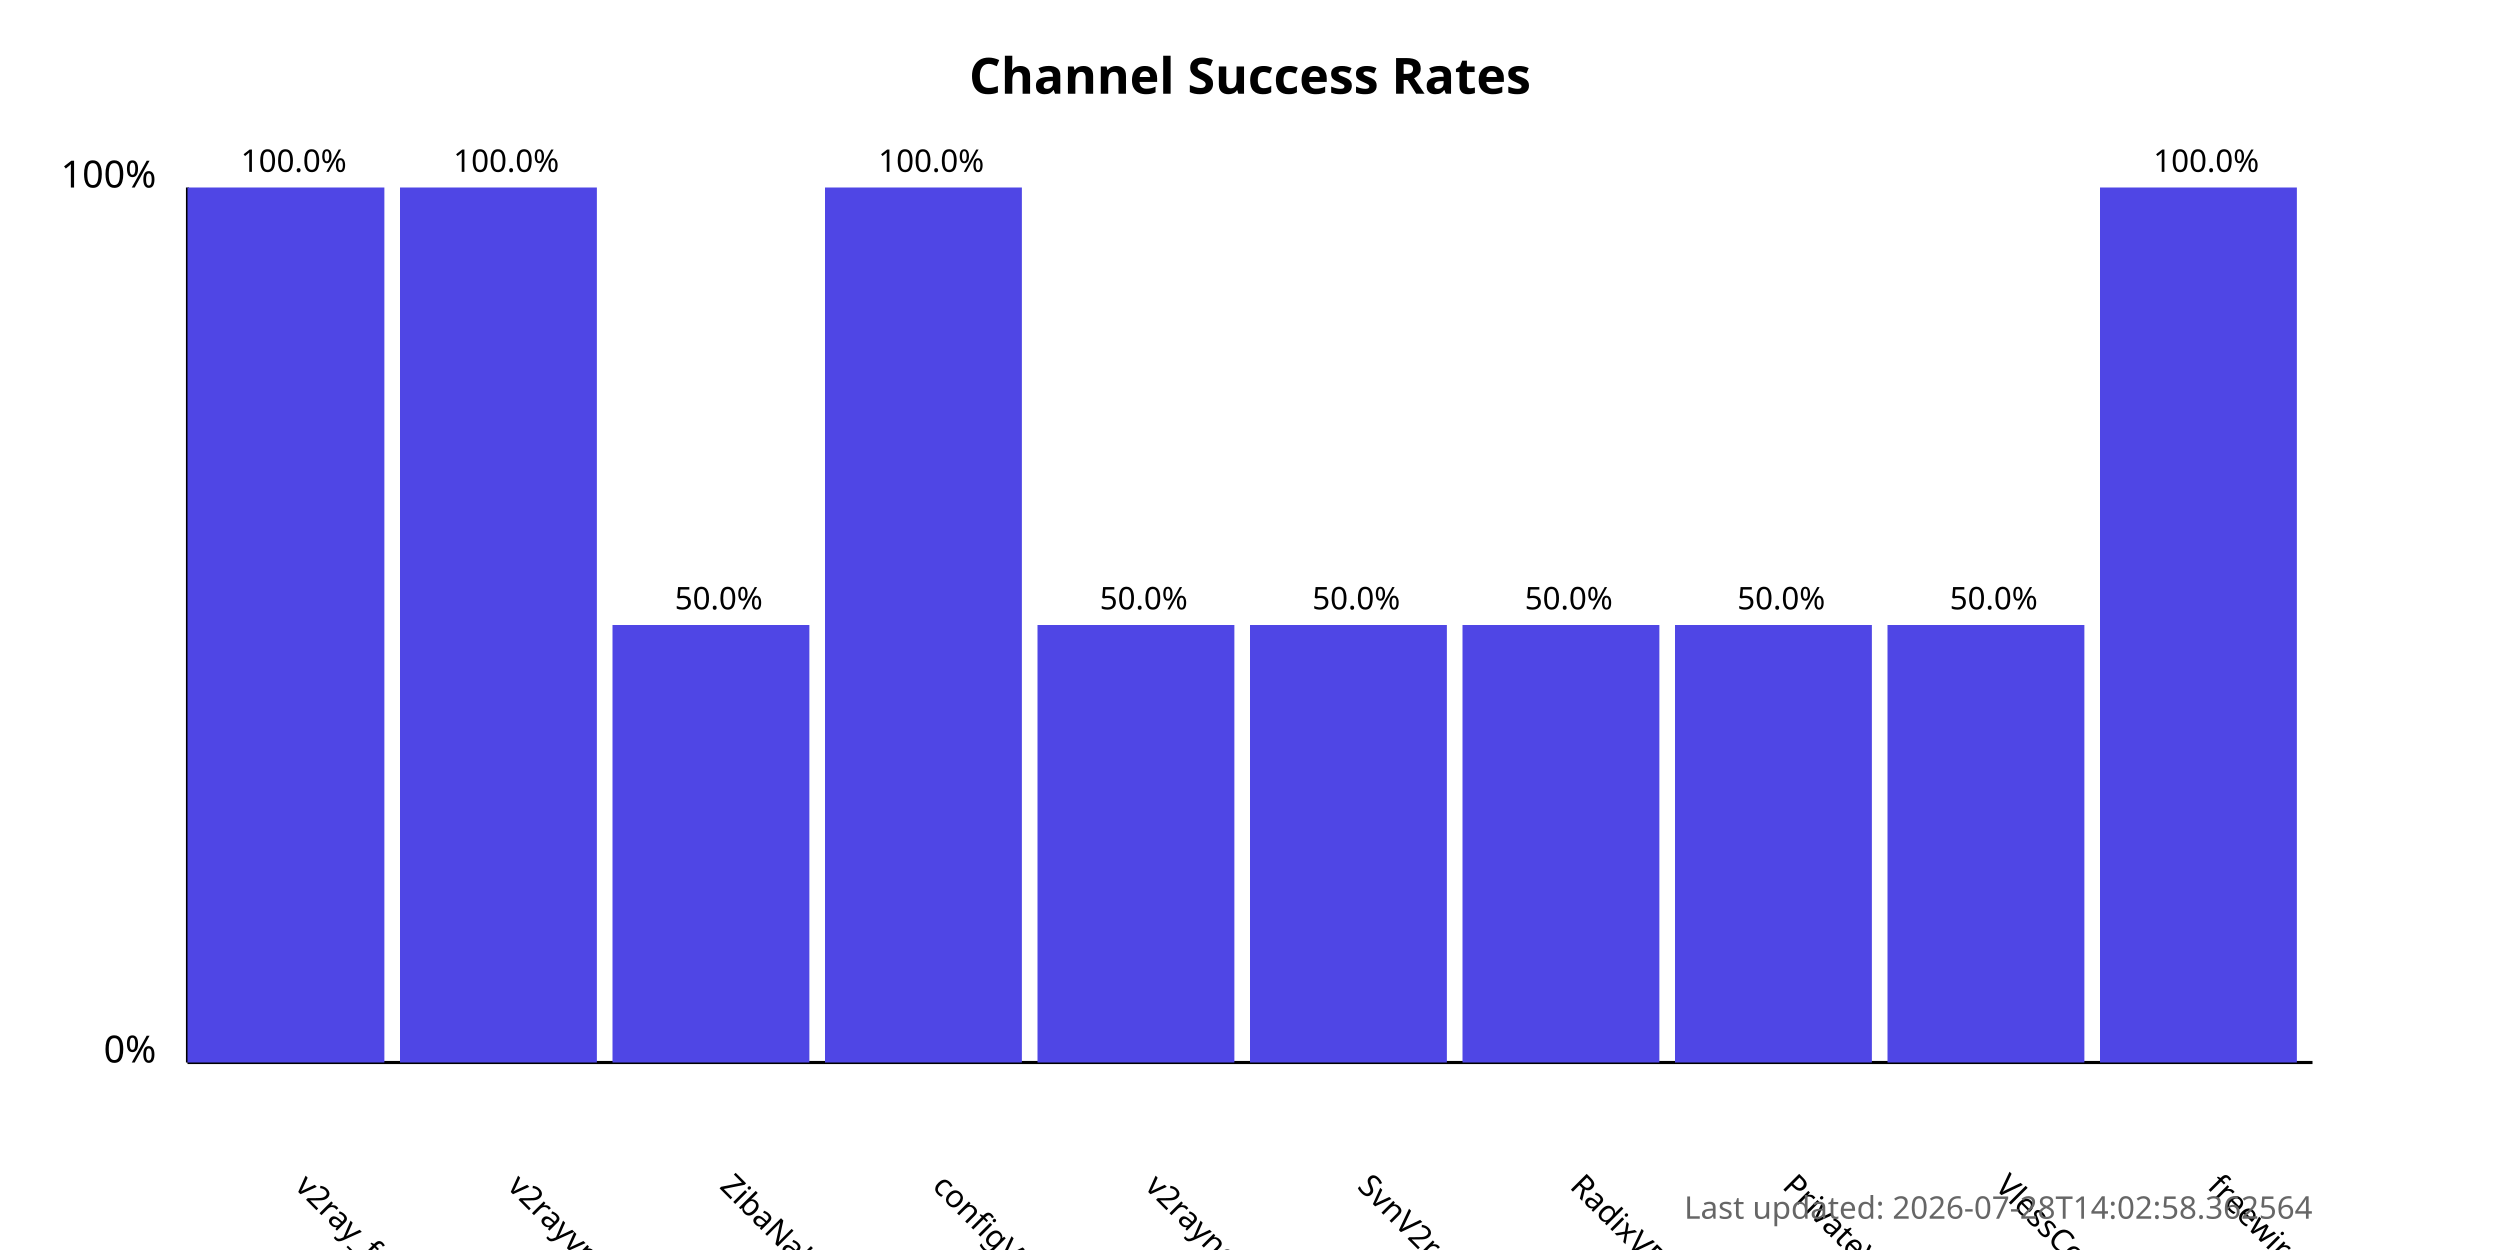
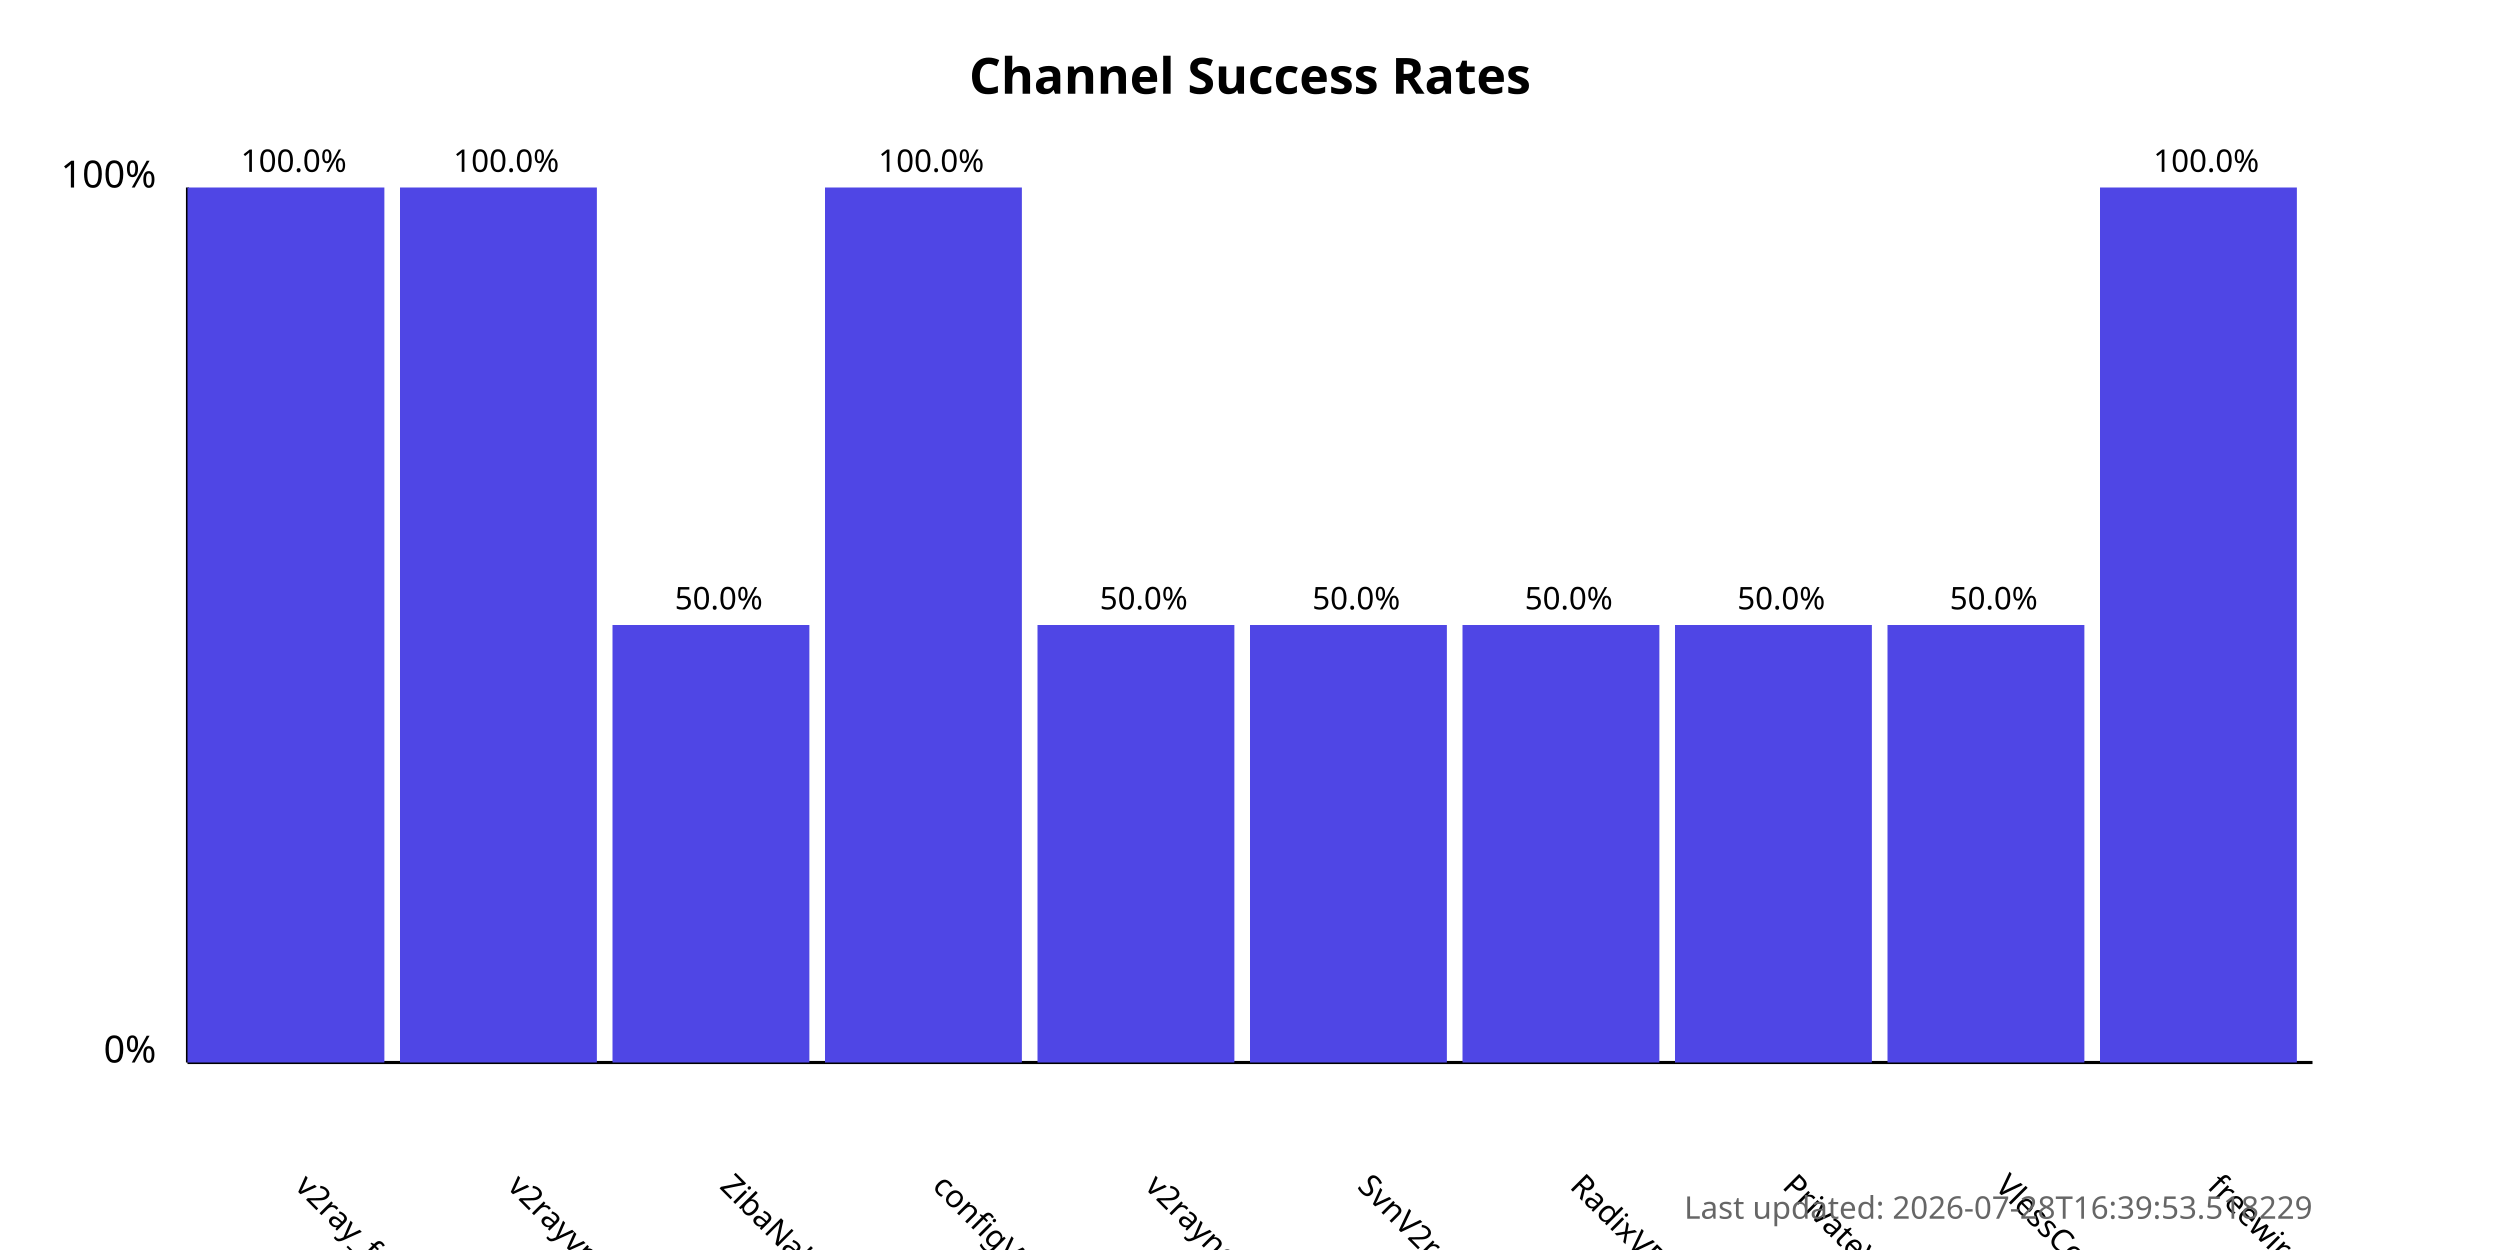
<svg xmlns="http://www.w3.org/2000/svg" width="800" height="400">
  <style>
            .chart-title { font: bold 16px sans-serif; }
            .axis-label { font: 12px sans-serif; }
            .tick-label { font: 10px sans-serif; }
            .bar { fill: #4f46e5; }
            .bar:hover { fill: #6366f1; }
            .timestamp { font: 10px sans-serif; fill: #666; }
        </style>
  <text x="400.0" y="30" text-anchor="middle" class="chart-title">
            Channel Success Rates
        </text>
  <line x1="60" y1="340" x2="60" y2="60" stroke="black" stroke-width="1" />
  <line x1="60" y1="340" x2="740" y2="340" stroke="black" stroke-width="1" />
  <text x="50" y="340" text-anchor="end" class="axis-label">0%</text>
  <text x="50" y="60" text-anchor="end" class="axis-label">100%</text>
  <g>
    <rect x="60" y="60.0" width="63.0" height="280.0" class="bar" />
    <text x="94.0" y="380" transform="rotate(45, 94.0, 380)" text-anchor="start" class="tick-label">
                v2ray_free_conf
            </text>
    <text x="94.0" y="55.0" text-anchor="middle" class="tick-label">
                100.0%
            </text>
  </g>
  <g>
    <rect x="128.0" y="60.0" width="63.0" height="280.0" class="bar" />
    <text x="162.0" y="380" transform="rotate(45, 162.0, 380)" text-anchor="start" class="tick-label">
                v2rayvpno
            </text>
    <text x="162.0" y="55.0" text-anchor="middle" class="tick-label">
                100.0%
            </text>
  </g>
  <g>
    <rect x="196.0" y="200.0" width="63.0" height="140.0" class="bar" />
    <text x="230.0" y="380" transform="rotate(45, 230.0, 380)" text-anchor="start" class="tick-label">
                ZibaNabz
            </text>
    <text x="230.0" y="195.0" text-anchor="middle" class="tick-label">
                50.0%
            </text>
  </g>
  <g>
    <rect x="264.0" y="60.0" width="63.0" height="280.0" class="bar" />
    <text x="298.0" y="380" transform="rotate(45, 298.0, 380)" text-anchor="start" class="tick-label">
                configV2rayForFree
            </text>
    <text x="298.0" y="55.0" text-anchor="middle" class="tick-label">
                100.0%
            </text>
  </g>
  <g>
    <rect x="332.0" y="200.0" width="63.0" height="140.0" class="bar" />
    <text x="366.0" y="380" transform="rotate(45, 366.0, 380)" text-anchor="start" class="tick-label">
                v2rayngvpn
            </text>
    <text x="366.0" y="195.0" text-anchor="middle" class="tick-label">
                50.0%
            </text>
  </g>
  <g>
    <rect x="400.0" y="200.0" width="63.0" height="140.0" class="bar" />
    <text x="434.0" y="380" transform="rotate(45, 434.0, 380)" text-anchor="start" class="tick-label">
                SvnV2ray
            </text>
    <text x="434.0" y="195.0" text-anchor="middle" class="tick-label">
                50.0%
            </text>
  </g>
  <g>
    <rect x="468.0" y="200.0" width="63.0" height="140.0" class="bar" />
    <text x="502.0" y="380" transform="rotate(45, 502.0, 380)" text-anchor="start" class="tick-label">
                RadixVPN
            </text>
    <text x="502.0" y="195.0" text-anchor="middle" class="tick-label">
                50.0%
            </text>
  </g>
  <g>
    <rect x="536.0" y="200.0" width="63.0" height="140.0" class="bar" />
    <text x="570.0" y="380" transform="rotate(45, 570.0, 380)" text-anchor="start" class="tick-label">
                PrivateVPNs
            </text>
    <text x="570.0" y="195.0" text-anchor="middle" class="tick-label">
                50.0%
            </text>
  </g>
  <g>
    <rect x="604.0" y="200.0" width="63.0" height="140.0" class="bar" />
    <text x="638.0" y="380" transform="rotate(45, 638.0, 380)" text-anchor="start" class="tick-label">
                VlessConfig
            </text>
    <text x="638.0" y="195.0" text-anchor="middle" class="tick-label">
                50.0%
            </text>
  </g>
  <g>
    <rect x="672.0" y="60.0" width="63.0" height="280.0" class="bar" />
    <text x="706.0" y="380" transform="rotate(45, 706.0, 380)" text-anchor="start" class="tick-label">
                freewireguard
            </text>
    <text x="706.0" y="55.0" text-anchor="middle" class="tick-label">
                100.0%
            </text>
  </g>
  <text x="740" y="390" text-anchor="end" class="timestamp">
-             Last updated: 2026-07-28T14:02:58.362564
+             Last updated: 2026-07-28T16:39:53.518229
        </text>
</svg>
